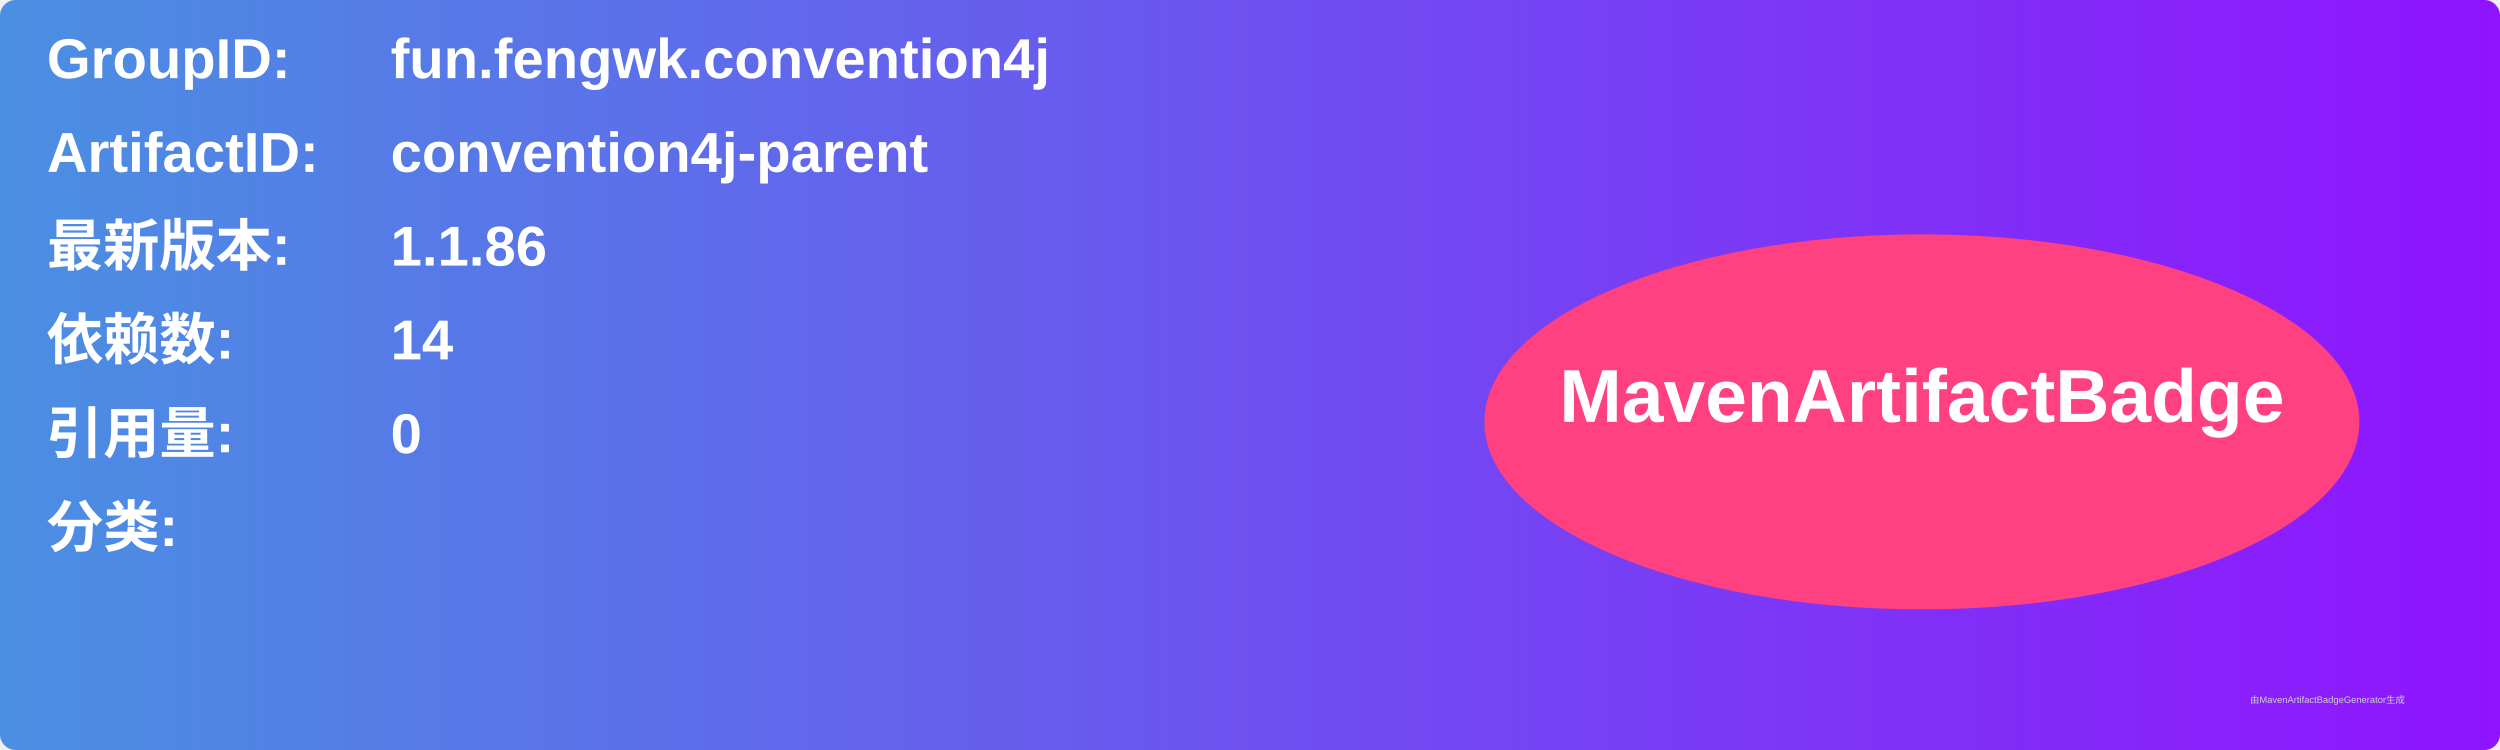
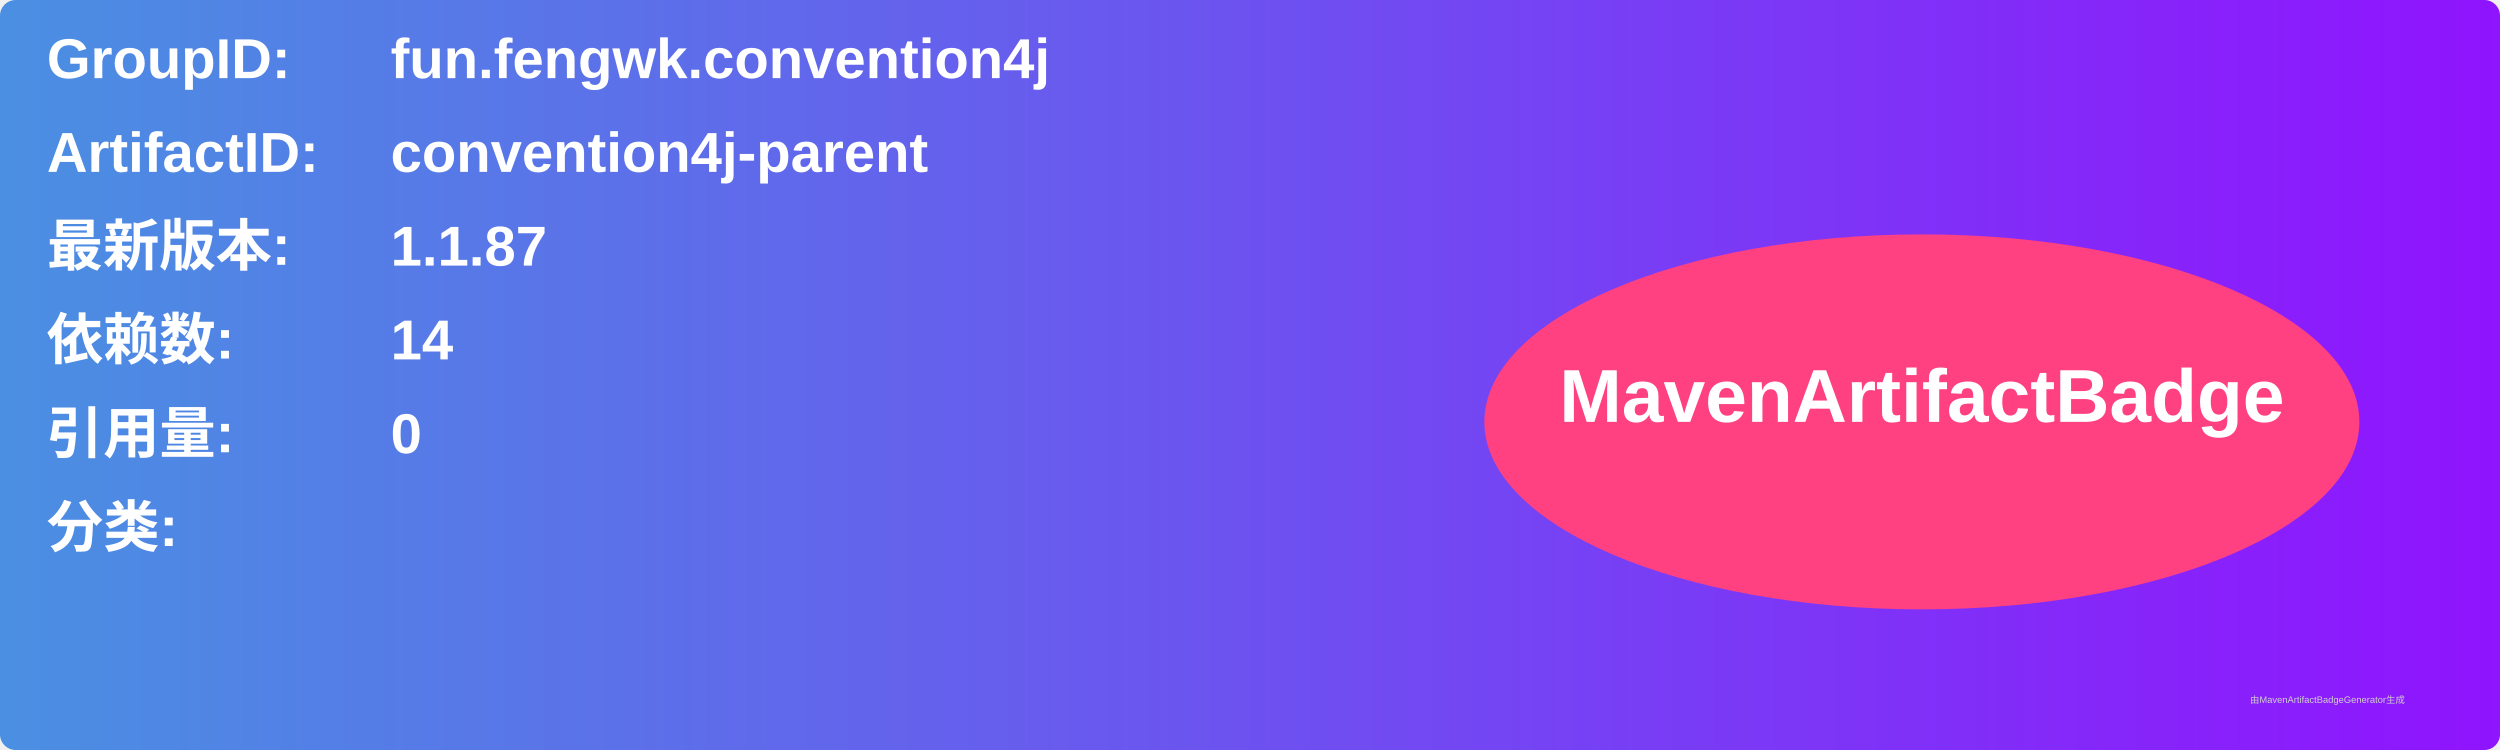
<svg xmlns="http://www.w3.org/2000/svg" width="800" height="240" viewBox="0 0 800 240">
  <linearGradient id="grad" x1="0%" y1="0%" x2="100%" y2="0%">
    <stop offset="0%" stop-color="#4a90e2" />
    <stop offset="100%" stop-color="#9013fe" />
  </linearGradient>
  <rect width="100%" height="100%" rx="5" ry="5" fill="url(#grad)" />
  <g transform="translate(15, 15)">
    <text x="0" y="10" font-family="Arial" font-size="18" fill="white" font-weight="bold" width="260">GroupID:</text>
    <text x="110" y="10" font-family="Arial" font-size="18" fill="white" font-weight="bold" width="460">fun.fengwk.convention4j</text>
    <text x="0" y="40" font-family="Arial" font-size="18" fill="white" font-weight="bold" width="260">ArtifactID:</text>
    <text x="110" y="40" font-family="Arial" font-size="18" fill="white" font-weight="bold" width="460">convention4j-parent</text>
    <text x="0" y="70" font-family="Arial" font-size="18" fill="white" font-weight="bold">最新版本:</text>
    <text x="110" y="70" font-family="Arial" font-size="18" fill="white" font-weight="bold">
-       <tspan font-weight="bold">1.1.86</tspan>
+       <tspan font-weight="bold">1.1.87</tspan>
    </text>
    <text x="0" y="100" font-family="Arial" font-size="18" fill="white" font-weight="bold">依赖数: </text>
    <text x="110" y="100" font-family="Arial" font-size="18" fill="white">
      <tspan font-weight="bold">14</tspan>
    </text>
    <text x="0" y="130" font-family="Arial" font-size="18" fill="white" font-weight="bold">引用量: </text>
    <text x="110" y="130" font-family="Arial" font-size="18" fill="white">
      <tspan font-weight="bold">0</tspan>
    </text>
    <text x="0" y="160" font-family="Arial" font-size="18" fill="white" font-weight="bold">分类:</text>
    <text x="10" y="190" font-family="Arial" font-size="10" fill="white">
      <tspan font-weight="bold" />
    </text>
    <ellipse cx="600" cy="120" rx="140" ry="60" fill="#ff4081" />
    <text x="600" y="120" text-anchor="middle" font-family="Arial" font-size="24" fill="white" font-weight="bold">MavenArtifactBadge</text>
  </g>
  <text x="720" y="225" font-family="Arial" font-size="3" fill="#d0d0d0">由MavenArtifactBadgeGenerator生成</text>
</svg>
